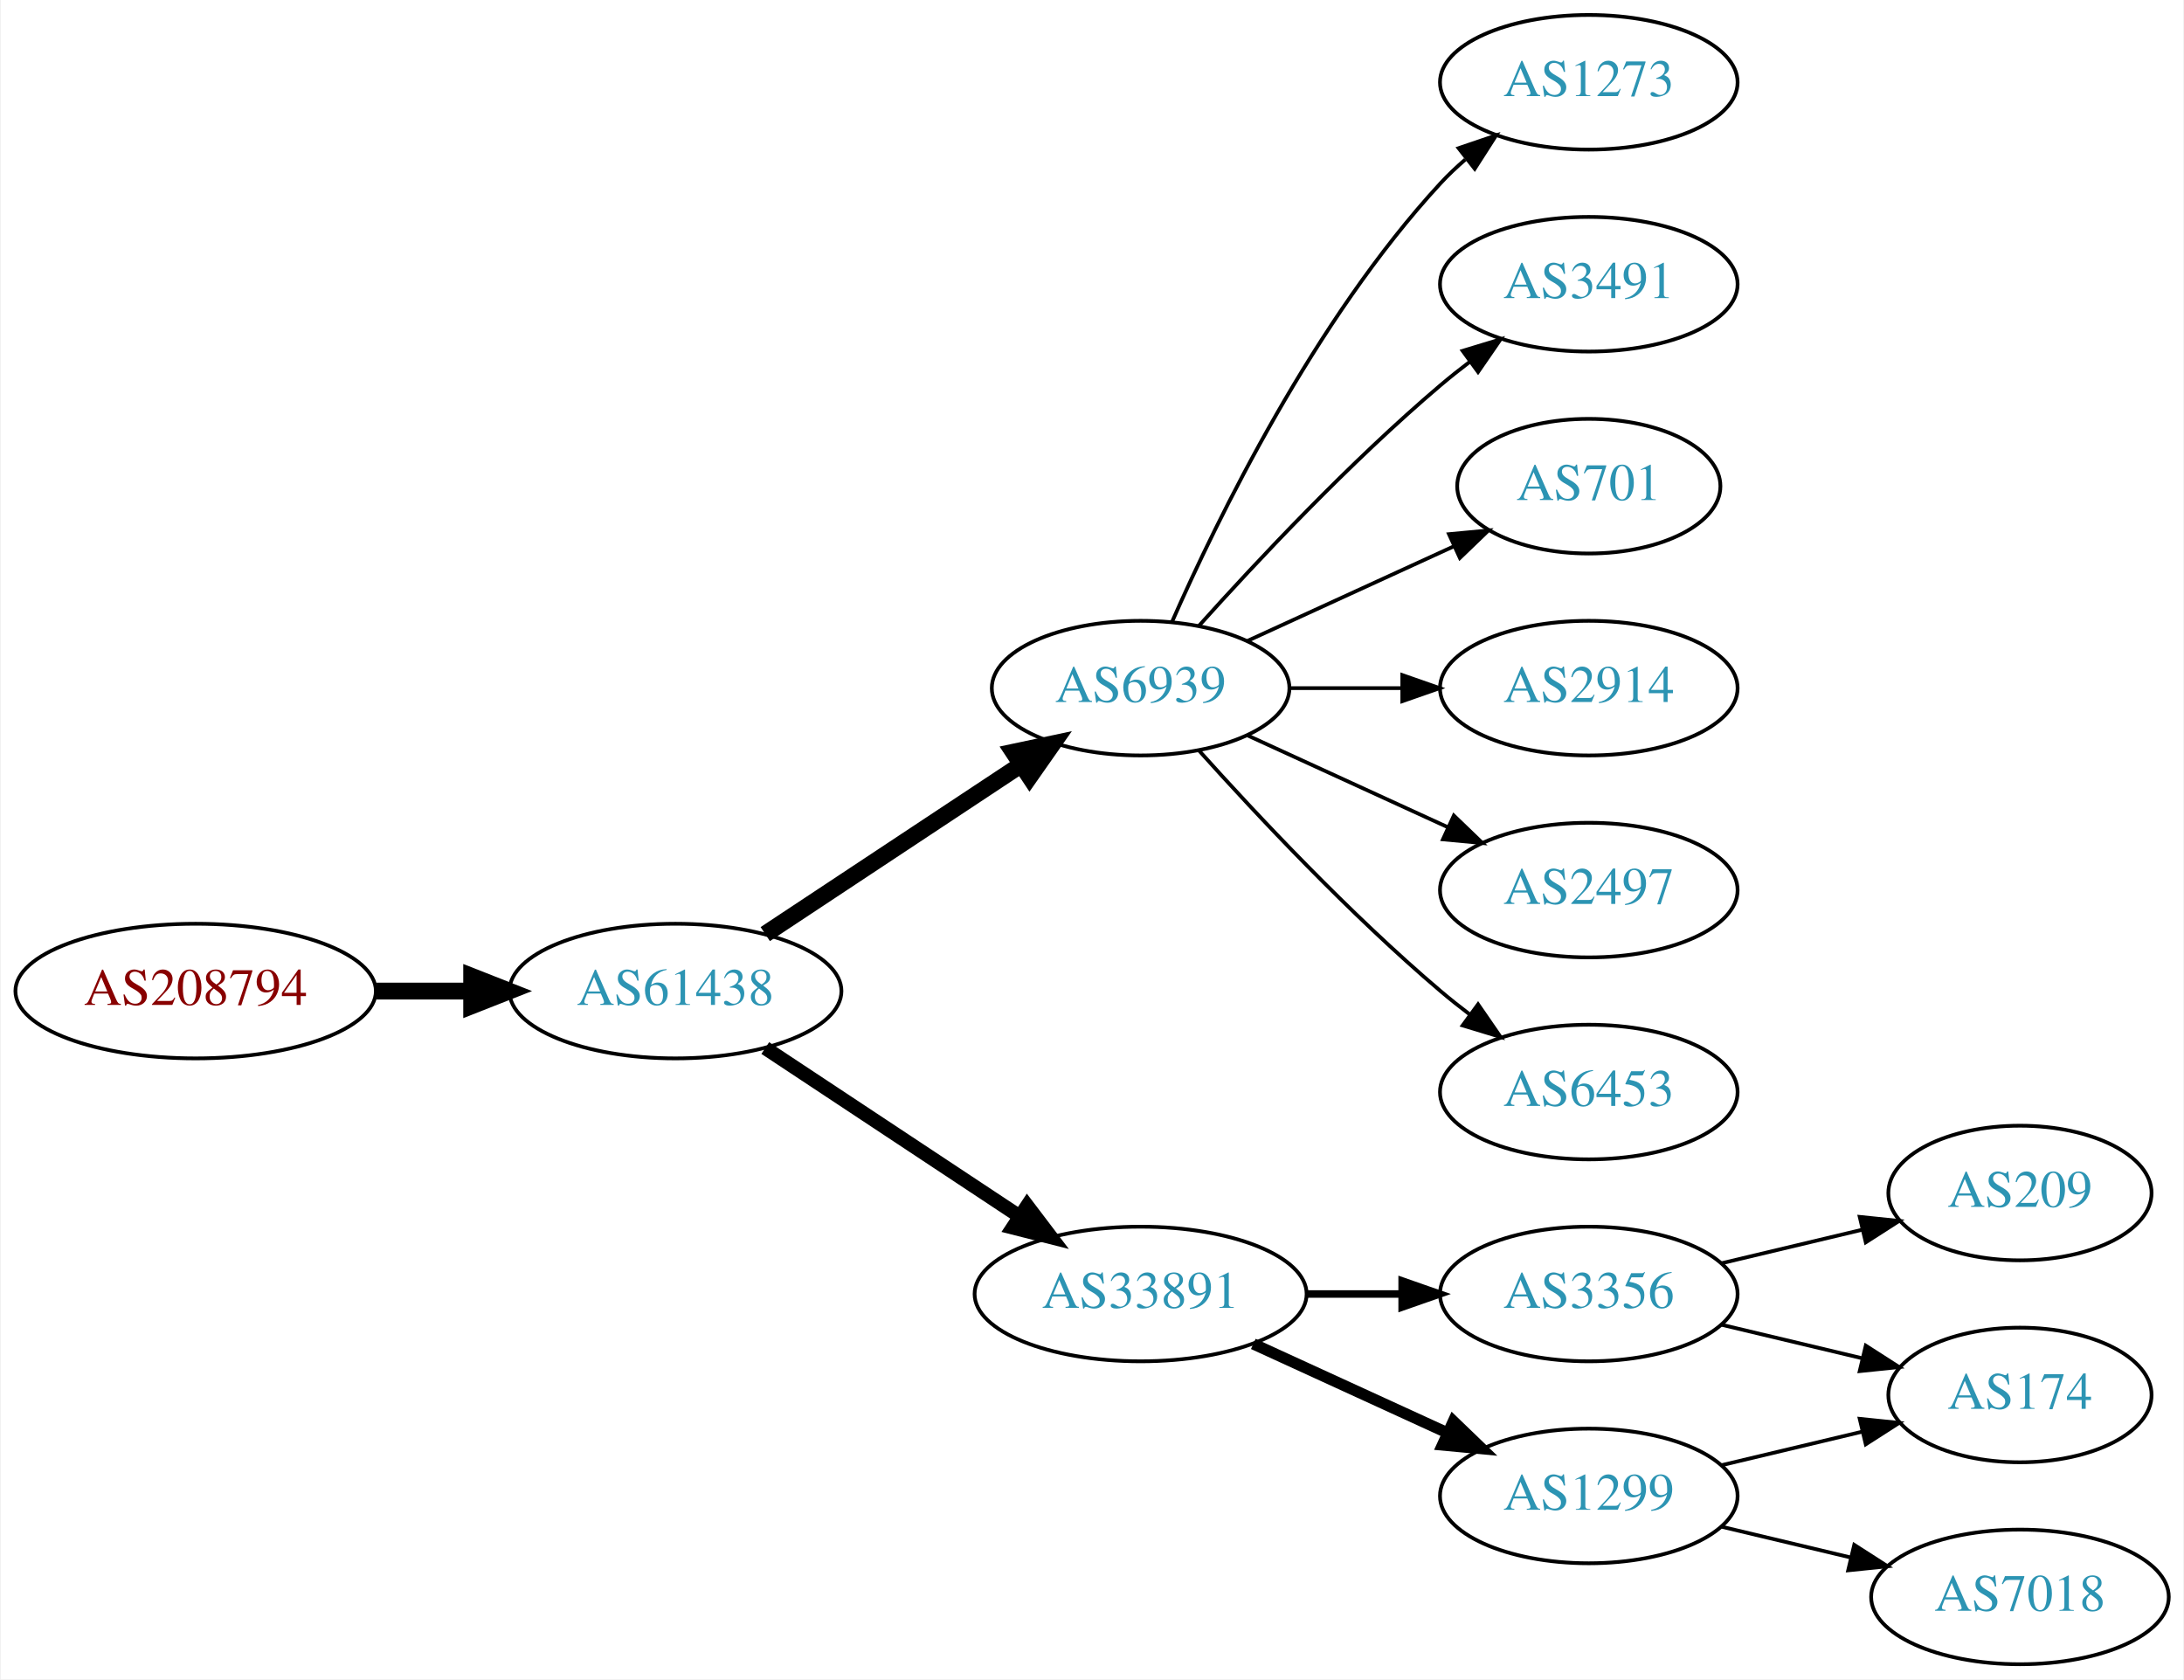
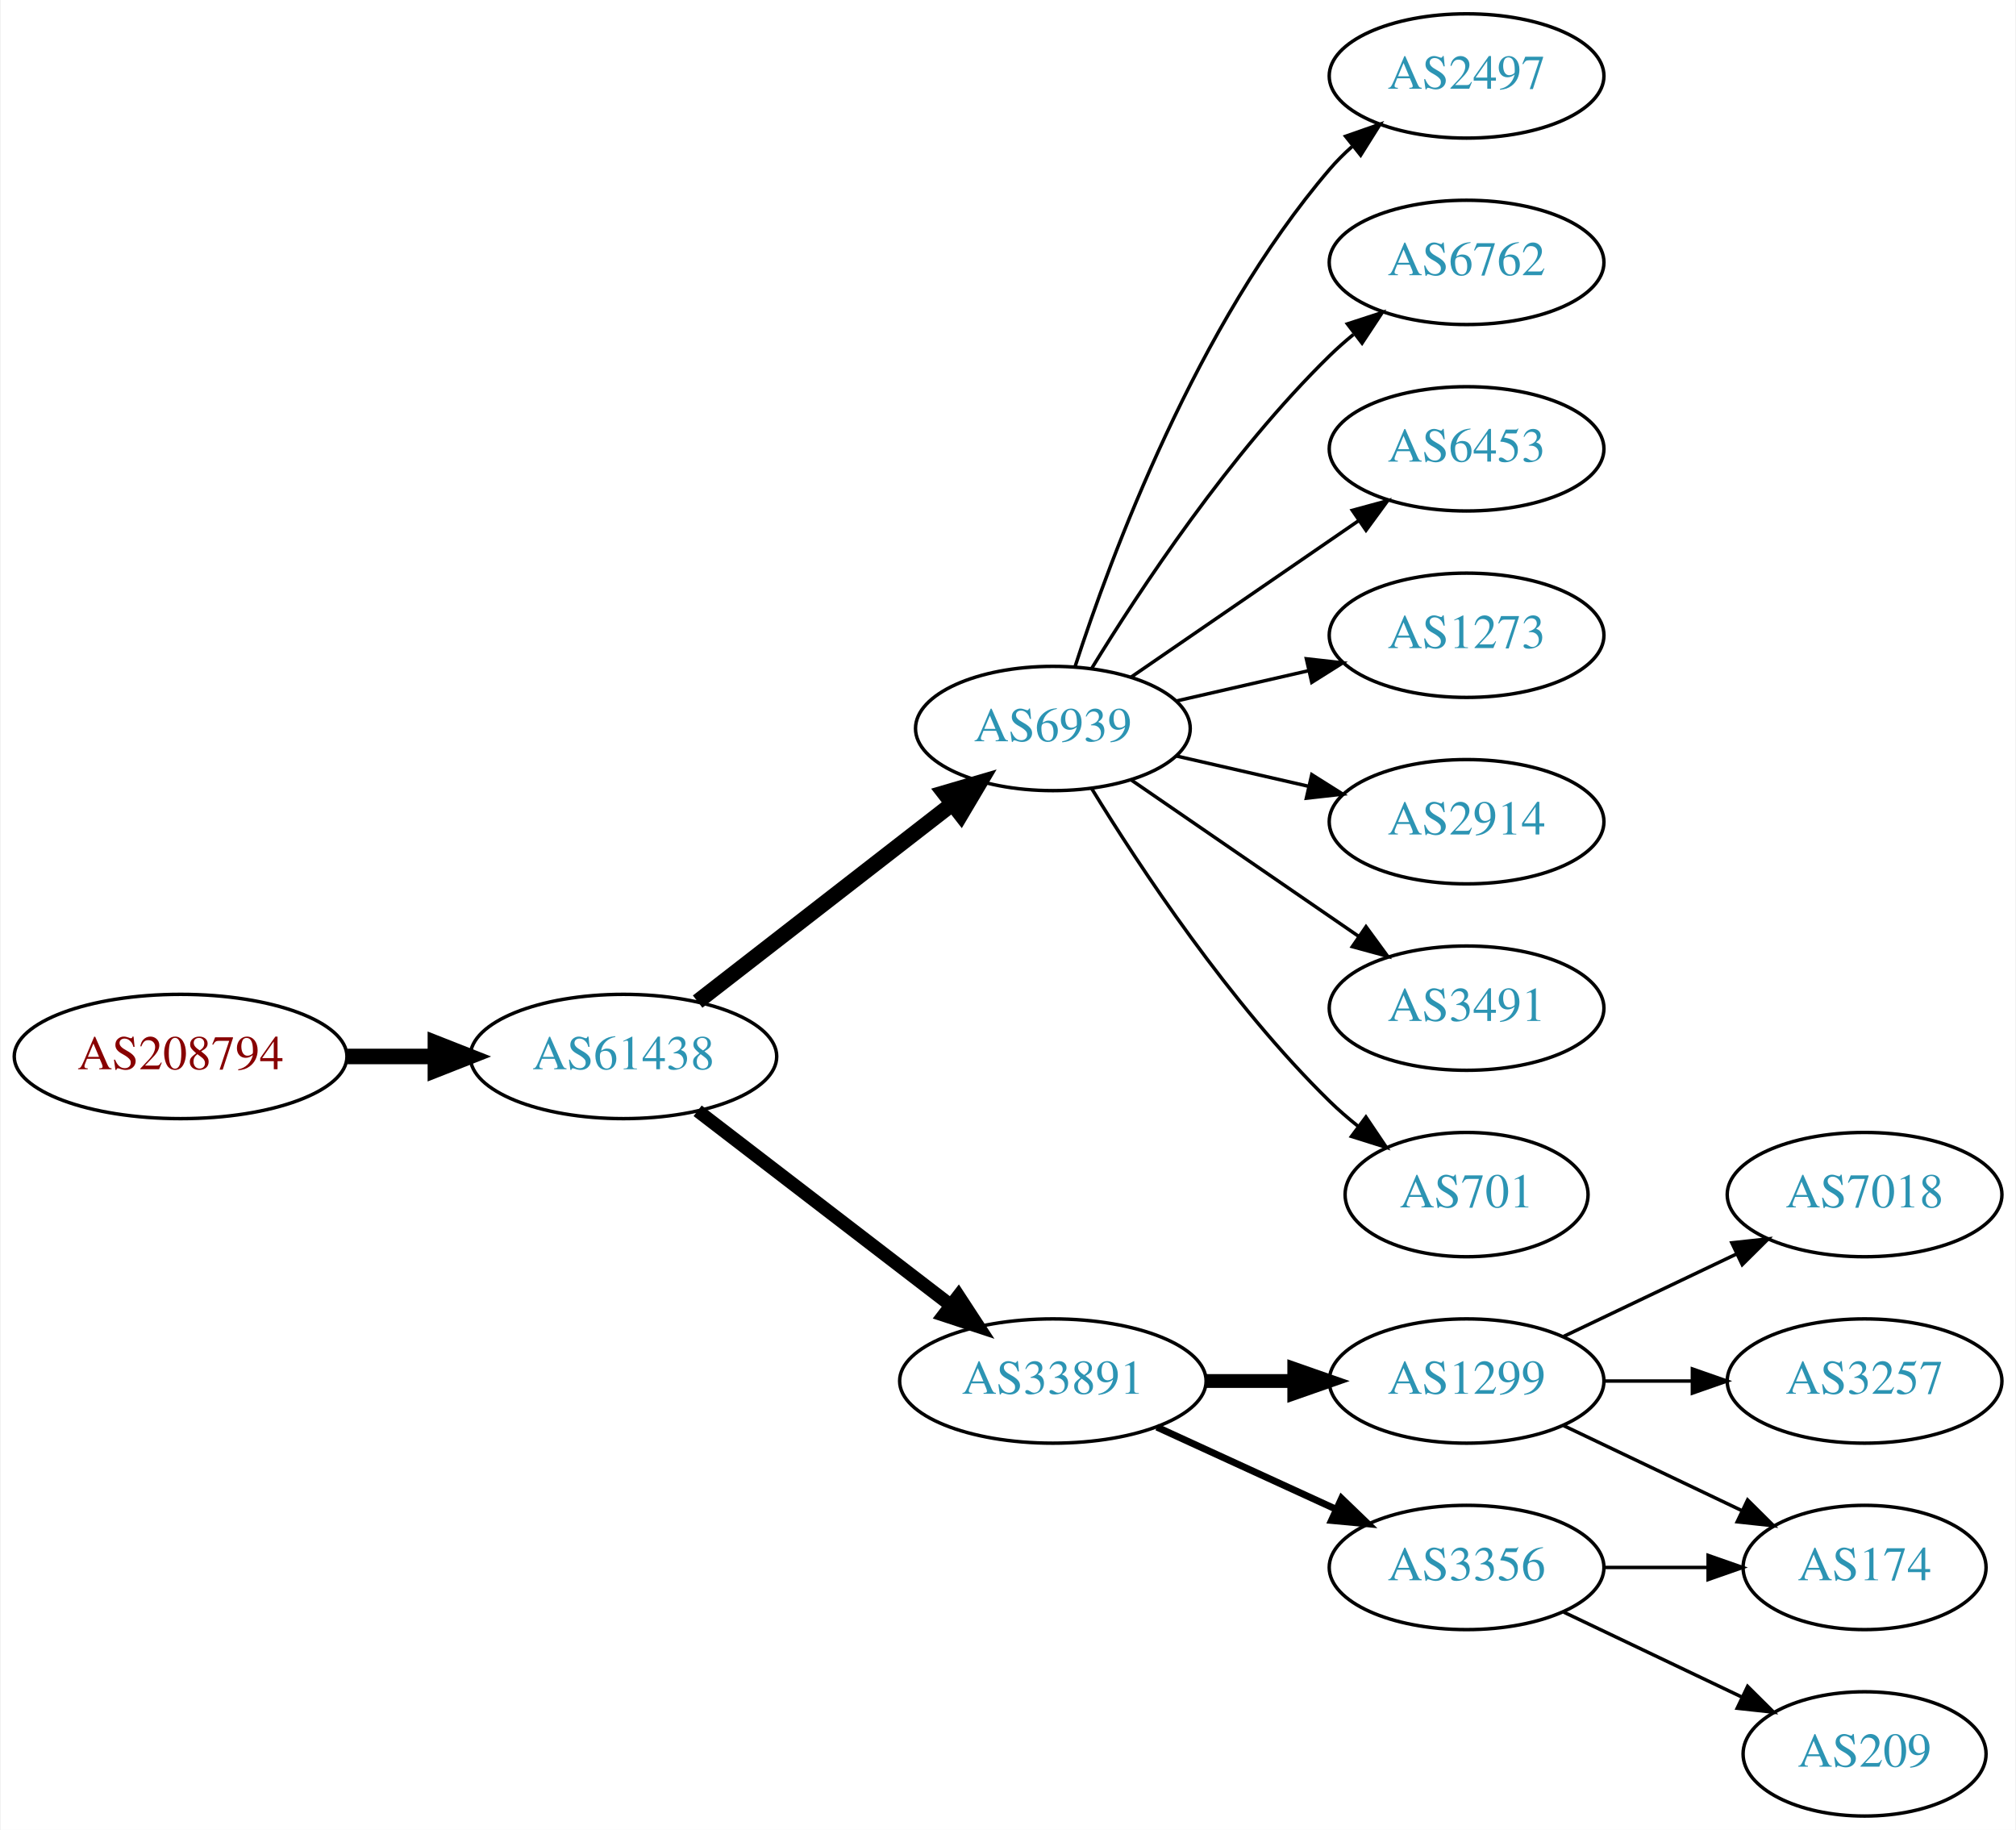
- <svg xmlns="http://www.w3.org/2000/svg" xmlns:xlink="http://www.w3.org/1999/xlink" width="584pt" height="449pt" viewBox="0.00 0.00 583.56 449.00">
-   <g id="graph0" class="graph" transform="scale(1 1) rotate(0) translate(4 445)">
-     <polygon fill="white" stroke="none" points="-4,4 -4,-445 579.562,-445 579.562,4 -4,4" />
+ <svg xmlns="http://www.w3.org/2000/svg" xmlns:xlink="http://www.w3.org/1999/xlink" width="584pt" height="530pt" viewBox="0.00 0.00 583.56 530.00">
+   <g id="graph0" class="graph" transform="scale(1 1) rotate(0) translate(4 526)">
+     <polygon fill="white" stroke="none" points="-4,4 -4,-526 579.562,-526 579.562,4 -4,4" />
    <g id="node1" class="node">
      <g id="a_node1">
        <a xlink:href="/asn/208794" xlink:title="AS208794 ~ Wolfgang Michael Brandstaetter [AT]">
-           <ellipse fill="#ffffff" stroke="black" cx="48.096" cy="-180" rx="48.192" ry="18" />
-           <text text-anchor="middle" x="48.096" y="-176.3" font-family="Times,serif" font-size="14.00" fill="#880000">AS208794</text>
+           <ellipse fill="#ffffff" stroke="black" cx="48.096" cy="-220" rx="48.192" ry="18" />
+           <text text-anchor="middle" x="48.096" y="-216.3" font-family="Times,serif" font-size="14.00" fill="#880000">AS208794</text>
        </a>
      </g>
    </g>
    <g id="node2" class="node">
      <g id="a_node2">
        <a xlink:href="/asn/61438" xlink:title="AS61438 ~ ip-it consult GmbH [AT]">
-           <ellipse fill="#ffffff" stroke="black" cx="176.388" cy="-180" rx="44.393" ry="18" />
-           <text text-anchor="middle" x="176.388" y="-176.3" font-family="Times,serif" font-size="14.00" fill="#2c94b3">AS61438</text>
+           <ellipse fill="#ffffff" stroke="black" cx="176.388" cy="-220" rx="44.393" ry="18" />
+           <text text-anchor="middle" x="176.388" y="-216.3" font-family="Times,serif" font-size="14.00" fill="#2c94b3">AS61438</text>
        </a>
      </g>
    </g>
    <g id="edge1" class="edge">
-       <path fill="none" stroke="black" stroke-width="4.5" d="M96.481,-180C104.742,-180 113.386,-180 121.799,-180" />
-       <polygon fill="black" stroke="black" stroke-width="4.5" points="121.904,-183.938 131.904,-180 121.904,-176.063 121.904,-183.938" />
+       <path fill="none" stroke="black" stroke-width="4.5" d="M96.481,-220C104.742,-220 113.386,-220 121.799,-220" />
+       <polygon fill="black" stroke="black" stroke-width="4.5" points="121.904,-223.938 131.904,-220 121.904,-216.063 121.904,-223.938" />
    </g>
    <g id="node3" class="node">
      <g id="a_node3">
        <a xlink:href="/asn/6939" xlink:title="AS6939 ~ Hurricane Electric LLC [US]">
-           <ellipse fill="#ffffff" stroke="black" cx="300.78" cy="-261" rx="39.794" ry="18" />
-           <text text-anchor="middle" x="300.78" y="-257.3" font-family="Times,serif" font-size="14.00" fill="#2c94b3">AS6939</text>
+           <ellipse fill="#ffffff" stroke="black" cx="300.78" cy="-315" rx="39.794" ry="18" />
+           <text text-anchor="middle" x="300.78" y="-311.3" font-family="Times,serif" font-size="14.00" fill="#2c94b3">AS6939</text>
        </a>
      </g>
    </g>
    <g id="edge2" class="edge">
-       <path fill="none" stroke="black" stroke-width="4.5" d="M200.409,-195.235C219.762,-208.044 247.598,-226.466 268.888,-240.555" />
-       <polygon fill="black" stroke="black" stroke-width="4.5" points="266.763,-243.871 277.275,-246.107 271.109,-237.304 266.763,-243.871" />
+       <path fill="none" stroke="black" stroke-width="4.5" d="M197.873,-235.901C218.027,-251.544 248.963,-275.557 271.464,-293.021" />
+       <polygon fill="black" stroke="black" stroke-width="4.5" points="269.321,-296.342 279.634,-299.363 274.149,-290.121 269.321,-296.342" />
    </g>
    <g id="node4" class="node">
      <g id="a_node4">
        <a xlink:href="/asn/33891" xlink:title="AS33891 ~ CORE-BACKBONE GMBH GLOBAL NETWORK [DE]">
-           <ellipse fill="#ffffff" stroke="black" cx="300.78" cy="-99" rx="44.393" ry="18" />
-           <text text-anchor="middle" x="300.78" y="-95.3" font-family="Times,serif" font-size="14.00" fill="#2c94b3">AS33891</text>
+           <ellipse fill="#ffffff" stroke="black" cx="300.78" cy="-126" rx="44.393" ry="18" />
+           <text text-anchor="middle" x="300.78" y="-122.3" font-family="Times,serif" font-size="14.00" fill="#2c94b3">AS33891</text>
        </a>
      </g>
    </g>
    <g id="edge3" class="edge">
-       <path fill="none" stroke="black" stroke-width="3.75" d="M200.409,-164.765C219.641,-152.037 247.248,-133.766 268.485,-119.711" />
-       <polygon fill="black" stroke="black" stroke-width="3.75" points="270.454,-122.605 276.862,-114.167 266.591,-116.767 270.454,-122.605" />
+       <path fill="none" stroke="black" stroke-width="3.857" d="M197.873,-204.267C217.907,-188.88 248.593,-165.312 271.059,-148.058" />
+       <polygon fill="black" stroke="black" stroke-width="3.857" points="273.428,-150.652 279.227,-141.785 269.164,-145.1 273.428,-150.652" />
    </g>
    <g id="node5" class="node">
      <g id="a_node5">
-         <a xlink:href="/asn/1273" xlink:title="AS1273 ~ Vodafone Group PLC [EU]">
-           <ellipse fill="#ffffff" stroke="black" cx="420.622" cy="-423" rx="39.794" ry="18" />
-           <text text-anchor="middle" x="420.622" y="-419.3" font-family="Times,serif" font-size="14.00" fill="#2c94b3">AS1273</text>
+         <a xlink:href="/asn/2497" xlink:title="AS2497 ~ Internet Initiative Japan Inc. [JP]">
+           <ellipse fill="#ffffff" stroke="black" cx="420.622" cy="-504" rx="39.794" ry="18" />
+           <text text-anchor="middle" x="420.622" y="-500.3" font-family="Times,serif" font-size="14.00" fill="#2c94b3">AS2497</text>
        </a>
      </g>
    </g>
    <g id="edge4" class="edge">
-       <path fill="none" stroke="black" d="M309.196,-278.761C321.264,-306.183 347.235,-359.473 380.976,-396 383.006,-398.198 385.245,-400.319 387.591,-402.34" />
-       <polygon fill="black" stroke="black" points="385.804,-405.386 395.835,-408.794 390.118,-399.874 385.804,-405.386" />
+       <path fill="none" stroke="black" d="M307.227,-332.991C317.541,-364.816 342.403,-431.927 380.976,-477 382.922,-479.274 385.1,-481.449 387.404,-483.507" />
+       <polygon fill="black" stroke="black" points="385.574,-486.524 395.573,-490.027 389.941,-481.053 385.574,-486.524" />
    </g>
    <g id="node6" class="node">
      <g id="a_node6">
-         <a xlink:href="/asn/3491" xlink:title="AS3491 ~ PCCW Global, Inc. [US]">
-           <ellipse fill="#ffffff" stroke="black" cx="420.622" cy="-369" rx="39.794" ry="18" />
-           <text text-anchor="middle" x="420.622" y="-365.3" font-family="Times,serif" font-size="14.00" fill="#2c94b3">AS3491</text>
+         <a xlink:href="/asn/6762" xlink:title="AS6762 ~ TELECOM ITALIA SPARKLE S.p.A. [IT]">
+           <ellipse fill="#ffffff" stroke="black" cx="420.622" cy="-450" rx="39.794" ry="18" />
+           <text text-anchor="middle" x="420.622" y="-446.3" font-family="Times,serif" font-size="14.00" fill="#2c94b3">AS6762</text>
        </a>
      </g>
    </g>
    <g id="edge5" class="edge">
-       <path fill="none" stroke="black" d="M316.426,-277.725C331.727,-294.765 356.824,-321.523 380.976,-342 383.473,-344.117 386.133,-346.232 388.845,-348.293" />
-       <polygon fill="black" stroke="black" points="386.882,-351.194 397.021,-354.266 391.011,-345.541 386.882,-351.194" />
+       <path fill="none" stroke="black" d="M312.045,-332.44C325.854,-354.991 352.043,-394.722 380.976,-423 383.116,-425.092 385.433,-427.137 387.833,-429.106" />
+       <polygon fill="black" stroke="black" points="386.1,-432.185 396.175,-435.464 390.343,-426.618 386.1,-432.185" />
    </g>
    <g id="node7" class="node">
      <g id="a_node7">
-         <a xlink:href="/asn/701" xlink:title="AS701 ~ UUNET [US]">
-           <ellipse fill="#ffffff" stroke="black" cx="420.622" cy="-315" rx="35.194" ry="18" />
-           <text text-anchor="middle" x="420.622" y="-311.3" font-family="Times,serif" font-size="14.00" fill="#2c94b3">AS701</text>
+         <a xlink:href="/asn/6453" xlink:title="AS6453 ~ TATA COMMUNICATIONS (AMERICA) INC [US]">
+           <ellipse fill="#ffffff" stroke="black" cx="420.622" cy="-396" rx="39.794" ry="18" />
+           <text text-anchor="middle" x="420.622" y="-392.3" font-family="Times,serif" font-size="14.00" fill="#2c94b3">AS6453</text>
        </a>
      </g>
    </g>
    <g id="edge6" class="edge">
-       <path fill="none" stroke="black" d="M329.409,-273.661C345.825,-281.183 366.806,-290.798 384.403,-298.861" />
-       <polygon fill="black" stroke="black" points="383.232,-302.174 393.781,-303.158 386.148,-295.811 383.232,-302.174" />
+       <path fill="none" stroke="black" d="M323.394,-329.857C341.882,-342.565 368.696,-360.995 389.326,-375.175" />
+       <polygon fill="black" stroke="black" points="387.522,-378.183 397.746,-380.963 391.488,-372.414 387.522,-378.183" />
    </g>
    <g id="node8" class="node">
      <g id="a_node8">
-         <a xlink:href="/asn/2914" xlink:title="AS2914 ~ NTT America, Inc. [US]">
-           <ellipse fill="#ffffff" stroke="black" cx="420.622" cy="-261" rx="39.794" ry="18" />
-           <text text-anchor="middle" x="420.622" y="-257.3" font-family="Times,serif" font-size="14.00" fill="#2c94b3">AS2914</text>
+         <a xlink:href="/asn/1273" xlink:title="AS1273 ~ Vodafone Group PLC [EU]">
+           <ellipse fill="#ffffff" stroke="black" cx="420.622" cy="-342" rx="39.794" ry="18" />
+           <text text-anchor="middle" x="420.622" y="-338.3" font-family="Times,serif" font-size="14.00" fill="#2c94b3">AS1273</text>
        </a>
      </g>
    </g>
    <g id="edge7" class="edge">
-       <path fill="none" stroke="black" d="M340.692,-261C350.246,-261 360.595,-261 370.558,-261" />
-       <polygon fill="black" stroke="black" points="370.751,-264.5 380.75,-261 370.75,-257.5 370.751,-264.5" />
+       <path fill="none" stroke="black" d="M336.499,-322.955C348.499,-325.704 362.12,-328.825 374.812,-331.733" />
+       <polygon fill="black" stroke="black" points="374.215,-335.187 384.744,-334.009 375.778,-328.364 374.215,-335.187" />
    </g>
    <g id="node9" class="node">
      <g id="a_node9">
-         <a xlink:href="/asn/2497" xlink:title="AS2497 ~ Internet Initiative Japan Inc. [JP]">
-           <ellipse fill="#ffffff" stroke="black" cx="420.622" cy="-207" rx="39.794" ry="18" />
-           <text text-anchor="middle" x="420.622" y="-203.3" font-family="Times,serif" font-size="14.00" fill="#2c94b3">AS2497</text>
+         <a xlink:href="/asn/2914" xlink:title="AS2914 ~ NTT America, Inc. [US]">
+           <ellipse fill="#ffffff" stroke="black" cx="420.622" cy="-288" rx="39.794" ry="18" />
+           <text text-anchor="middle" x="420.622" y="-284.3" font-family="Times,serif" font-size="14.00" fill="#2c94b3">AS2914</text>
        </a>
      </g>
    </g>
    <g id="edge8" class="edge">
-       <path fill="none" stroke="black" d="M329.409,-248.339C345.366,-241.027 365.636,-231.739 382.919,-223.819" />
-       <polygon fill="black" stroke="black" points="384.534,-226.929 392.167,-219.581 381.617,-220.565 384.534,-226.929" />
+       <path fill="none" stroke="black" d="M336.499,-307.045C348.499,-304.296 362.12,-301.175 374.812,-298.267" />
+       <polygon fill="black" stroke="black" points="375.778,-301.636 384.744,-295.991 374.215,-294.813 375.778,-301.636" />
    </g>
    <g id="node10" class="node">
      <g id="a_node10">
-         <a xlink:href="/asn/6453" xlink:title="AS6453 ~ TATA COMMUNICATIONS (AMERICA) INC [US]">
-           <ellipse fill="#ffffff" stroke="black" cx="420.622" cy="-153" rx="39.794" ry="18" />
-           <text text-anchor="middle" x="420.622" y="-149.3" font-family="Times,serif" font-size="14.00" fill="#2c94b3">AS6453</text>
+         <a xlink:href="/asn/3491" xlink:title="AS3491 ~ PCCW Global, Inc. [US]">
+           <ellipse fill="#ffffff" stroke="black" cx="420.622" cy="-234" rx="39.794" ry="18" />
+           <text text-anchor="middle" x="420.622" y="-230.3" font-family="Times,serif" font-size="14.00" fill="#2c94b3">AS3491</text>
        </a>
      </g>
    </g>
    <g id="edge9" class="edge">
-       <path fill="none" stroke="black" d="M316.426,-244.275C331.727,-227.235 356.824,-200.477 380.976,-180 383.473,-177.883 386.133,-175.768 388.845,-173.707" />
-       <polygon fill="black" stroke="black" points="391.011,-176.459 397.021,-167.734 386.882,-170.806 391.011,-176.459" />
+       <path fill="none" stroke="black" d="M323.394,-300.143C341.882,-287.435 368.696,-269.005 389.326,-254.825" />
+       <polygon fill="black" stroke="black" points="391.488,-257.586 397.746,-249.037 387.522,-251.817 391.488,-257.586" />
    </g>
    <g id="node11" class="node">
      <g id="a_node11">
-         <a xlink:href="/asn/3356" xlink:title="AS3356 ~ Level 3 Parent, LLC [US]">
-           <ellipse fill="#ffffff" stroke="black" cx="420.622" cy="-99" rx="39.794" ry="18" />
-           <text text-anchor="middle" x="420.622" y="-95.3" font-family="Times,serif" font-size="14.00" fill="#2c94b3">AS3356</text>
+         <a xlink:href="/asn/701" xlink:title="AS701 ~ UUNET [US]">
+           <ellipse fill="#ffffff" stroke="black" cx="420.622" cy="-180" rx="35.194" ry="18" />
+           <text text-anchor="middle" x="420.622" y="-176.3" font-family="Times,serif" font-size="14.00" fill="#2c94b3">AS701</text>
        </a>
      </g>
    </g>
    <g id="edge10" class="edge">
-       <path fill="none" stroke="black" stroke-width="2" d="M344.991,-99C353.303,-99 362.066,-99 370.548,-99" />
-       <polygon fill="black" stroke="black" stroke-width="2" points="370.707,-102.5 380.707,-99 370.707,-95.5 370.707,-102.5" />
+       <path fill="none" stroke="black" d="M312.045,-297.56C325.854,-275.009 352.043,-235.278 380.976,-207 383.511,-204.522 386.295,-202.11 389.17,-199.812" />
+       <polygon fill="black" stroke="black" points="391.466,-202.465 397.387,-193.679 387.279,-196.856 391.466,-202.465" />
    </g>
    <g id="node12" class="node">
      <g id="a_node12">
        <a xlink:href="/asn/1299" xlink:title="AS1299 ~ Telia Carrier [EU]">
-           <ellipse fill="#ffffff" stroke="black" cx="420.622" cy="-45" rx="39.794" ry="18" />
-           <text text-anchor="middle" x="420.622" y="-41.3" font-family="Times,serif" font-size="14.00" fill="#2c94b3">AS1299</text>
+           <ellipse fill="#ffffff" stroke="black" cx="420.622" cy="-126" rx="39.794" ry="18" />
+           <text text-anchor="middle" x="420.622" y="-122.3" font-family="Times,serif" font-size="14.00" fill="#2c94b3">AS1299</text>
        </a>
      </g>
    </g>
    <g id="edge11" class="edge">
-       <path fill="none" stroke="black" stroke-width="3" d="M330.909,-85.652C346.521,-78.498 365.918,-69.609 382.59,-61.969" />
-       <polygon fill="black" stroke="black" stroke-width="3" points="384.409,-64.986 392.042,-57.638 381.493,-58.622 384.409,-64.986" />
+       <path fill="none" stroke="black" stroke-width="4" d="M344.991,-126C353.303,-126 362.066,-126 370.548,-126" />
+       <polygon fill="black" stroke="black" stroke-width="4" points="370.707,-129.5 380.707,-126 370.707,-122.5 370.707,-129.5" />
    </g>
    <g id="node13" class="node">
      <g id="a_node13">
-         <a xlink:href="/asn/209" xlink:title="AS209 ~ CenturyLink Communications, LLC [US]">
-           <ellipse fill="#ffffff" stroke="black" cx="535.915" cy="-126" rx="35.194" ry="18" />
-           <text text-anchor="middle" x="535.915" y="-122.3" font-family="Times,serif" font-size="14.00" fill="#2c94b3">AS209</text>
+         <a xlink:href="/asn/3356" xlink:title="AS3356 ~ Level 3 Parent, LLC [US]">
+           <ellipse fill="#ffffff" stroke="black" cx="420.622" cy="-72" rx="39.794" ry="18" />
+           <text text-anchor="middle" x="420.622" y="-68.3" font-family="Times,serif" font-size="14.00" fill="#2c94b3">AS3356</text>
        </a>
      </g>
    </g>
    <g id="edge12" class="edge">
-       <path fill="none" stroke="black" d="M456.229,-107.248C468.024,-110.058 481.329,-113.229 493.596,-116.153" />
-       <polygon fill="black" stroke="black" points="493.062,-119.624 503.601,-118.537 494.685,-112.814 493.062,-119.624" />
+       <path fill="none" stroke="black" stroke-width="2" d="M330.909,-112.652C346.521,-105.498 365.918,-96.609 382.59,-88.969" />
+       <polygon fill="black" stroke="black" stroke-width="2" points="384.409,-91.986 392.042,-84.638 381.493,-85.622 384.409,-91.986" />
    </g>
    <g id="node14" class="node">
      <g id="a_node14">
+         <a xlink:href="/asn/7018" xlink:title="AS7018 ~ AT&amp;T Services, Inc. [US]">
+           <ellipse fill="#ffffff" stroke="black" cx="535.915" cy="-180" rx="39.794" ry="18" />
+           <text text-anchor="middle" x="535.915" y="-176.3" font-family="Times,serif" font-size="14.00" fill="#2c94b3">AS7018</text>
+         </a>
+       </g>
+     </g>
+     <g id="edge13" class="edge">
+       <path fill="none" stroke="black" d="M448.759,-138.934C463.753,-146.081 482.574,-155.052 498.797,-162.785" />
+       <polygon fill="black" stroke="black" points="497.467,-166.028 508,-167.171 500.479,-159.709 497.467,-166.028" />
+     </g>
+     <g id="node15" class="node">
+       <g id="a_node15">
        <a xlink:href="/asn/174" xlink:title="AS174 ~ Cogent Communications [US]">
          <ellipse fill="#ffffff" stroke="black" cx="535.915" cy="-72" rx="35.194" ry="18" />
          <text text-anchor="middle" x="535.915" y="-68.3" font-family="Times,serif" font-size="14.00" fill="#2c94b3">AS174</text>
        </a>
      </g>
    </g>
-     <g id="edge13" class="edge">
-       <path fill="none" stroke="black" d="M456.229,-90.752C468.024,-87.942 481.329,-84.771 493.596,-81.847" />
-       <polygon fill="black" stroke="black" points="494.685,-85.186 503.601,-79.463 493.062,-78.376 494.685,-85.186" />
-     </g>
    <g id="edge14" class="edge">
-       <path fill="none" stroke="black" d="M456.229,-53.248C468.024,-56.059 481.329,-59.229 493.596,-62.153" />
-       <polygon fill="black" stroke="black" points="493.062,-65.624 503.601,-64.537 494.685,-58.814 493.062,-65.624" />
-     </g>
-     <g id="node15" class="node">
-       <g id="a_node15">
-         <a xlink:href="/asn/7018" xlink:title="AS7018 ~ AT&amp;T Services, Inc. [US]">
-           <ellipse fill="#ffffff" stroke="black" cx="535.915" cy="-18" rx="39.794" ry="18" />
-           <text text-anchor="middle" x="535.915" y="-14.3" font-family="Times,serif" font-size="14.00" fill="#2c94b3">AS7018</text>
+       <path fill="none" stroke="black" d="M448.759,-113.066C464.19,-105.71 483.676,-96.423 500.211,-88.541" />
+       <polygon fill="black" stroke="black" points="502.032,-91.551 509.553,-84.089 499.02,-85.232 502.032,-91.551" />
+     </g>
+     <g id="node16" class="node">
+       <g id="a_node16">
+         <a xlink:href="/asn/3257" xlink:title="AS3257 ~ GTT [DE]">
+           <ellipse fill="#ffffff" stroke="black" cx="535.915" cy="-126" rx="39.794" ry="18" />
+           <text text-anchor="middle" x="535.915" y="-122.3" font-family="Times,serif" font-size="14.00" fill="#2c94b3">AS3257</text>
        </a>
      </g>
    </g>
    <g id="edge15" class="edge">
-       <path fill="none" stroke="black" d="M456.229,-36.752C467.101,-34.162 479.255,-31.265 490.698,-28.538" />
-       <polygon fill="black" stroke="black" points="491.604,-31.92 500.52,-26.197 489.981,-25.111 491.604,-31.92" />
+       <path fill="none" stroke="black" d="M460.294,-126C468.497,-126 477.261,-126 485.794,-126" />
+       <polygon fill="black" stroke="black" points="486.033,-129.5 496.033,-126 486.033,-122.5 486.033,-129.5" />
+     </g>
+     <g id="edge17" class="edge">
+       <path fill="none" stroke="black" d="M460.294,-72C470,-72 480.491,-72 490.453,-72" />
+       <polygon fill="black" stroke="black" points="490.59,-75.5 500.59,-72 490.59,-68.5 490.59,-75.5" />
+     </g>
+     <g id="node17" class="node">
+       <g id="a_node17">
+         <a xlink:href="/asn/209" xlink:title="AS209 ~ CenturyLink Communications, LLC [US]">
+           <ellipse fill="#ffffff" stroke="black" cx="535.915" cy="-18" rx="35.194" ry="18" />
+           <text text-anchor="middle" x="535.915" y="-14.3" font-family="Times,serif" font-size="14.00" fill="#2c94b3">AS209</text>
+         </a>
+       </g>
+     </g>
+     <g id="edge16" class="edge">
+       <path fill="none" stroke="black" d="M448.759,-59.066C464.19,-51.71 483.676,-42.423 500.211,-34.541" />
+       <polygon fill="black" stroke="black" points="502.032,-37.551 509.553,-30.089 499.02,-31.232 502.032,-37.551" />
    </g>
  </g>
</svg>
